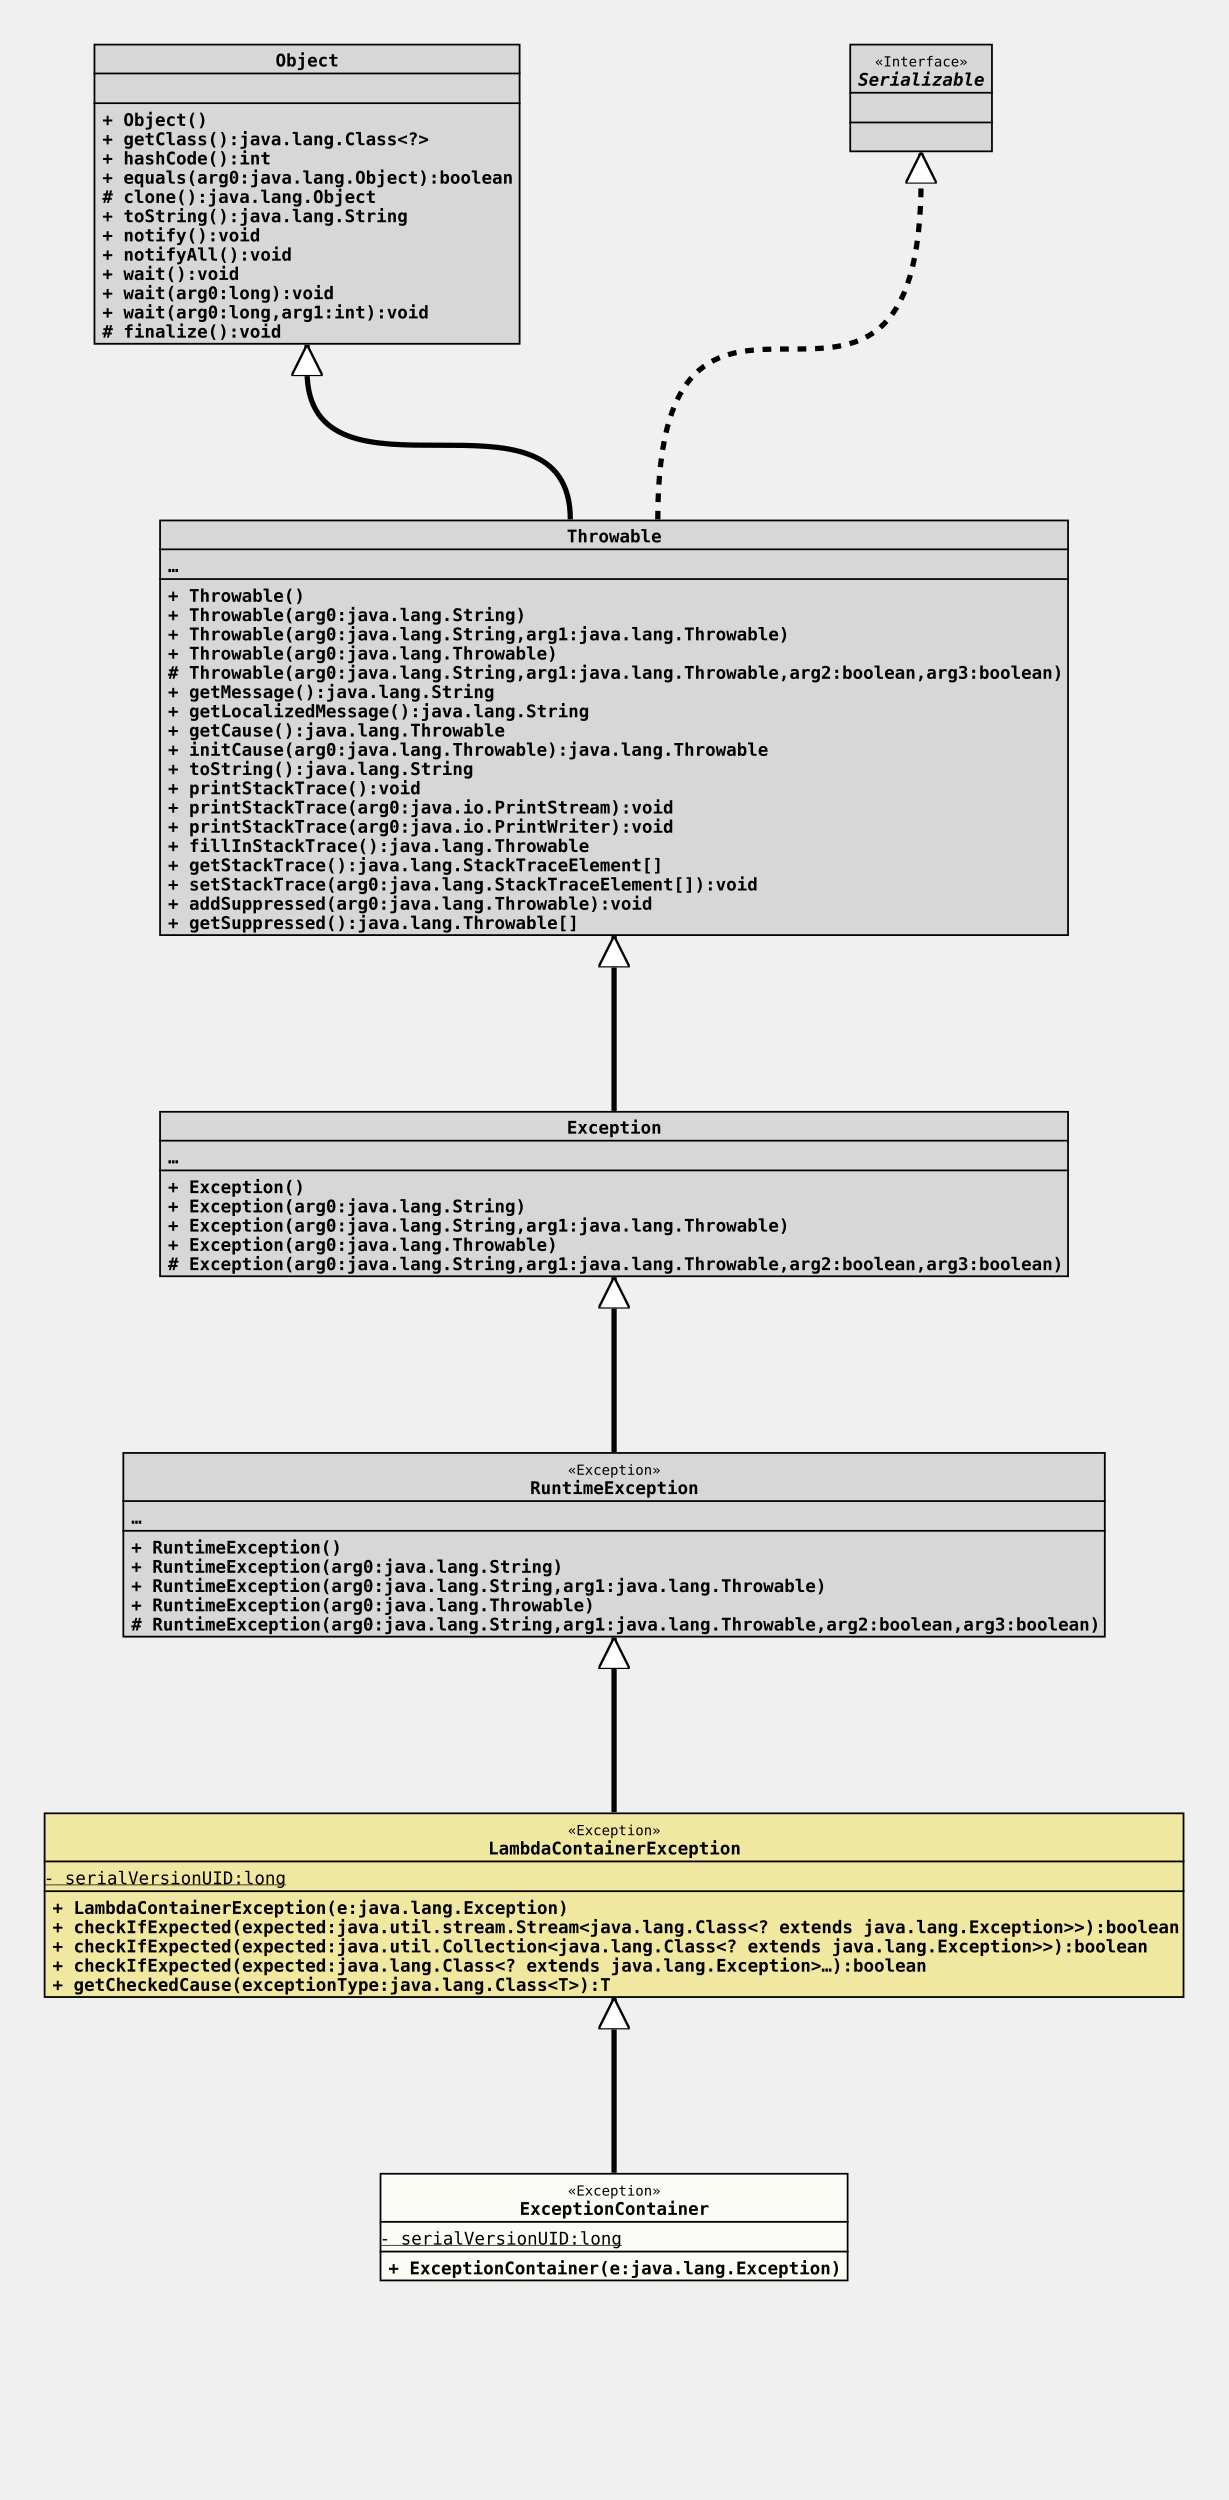
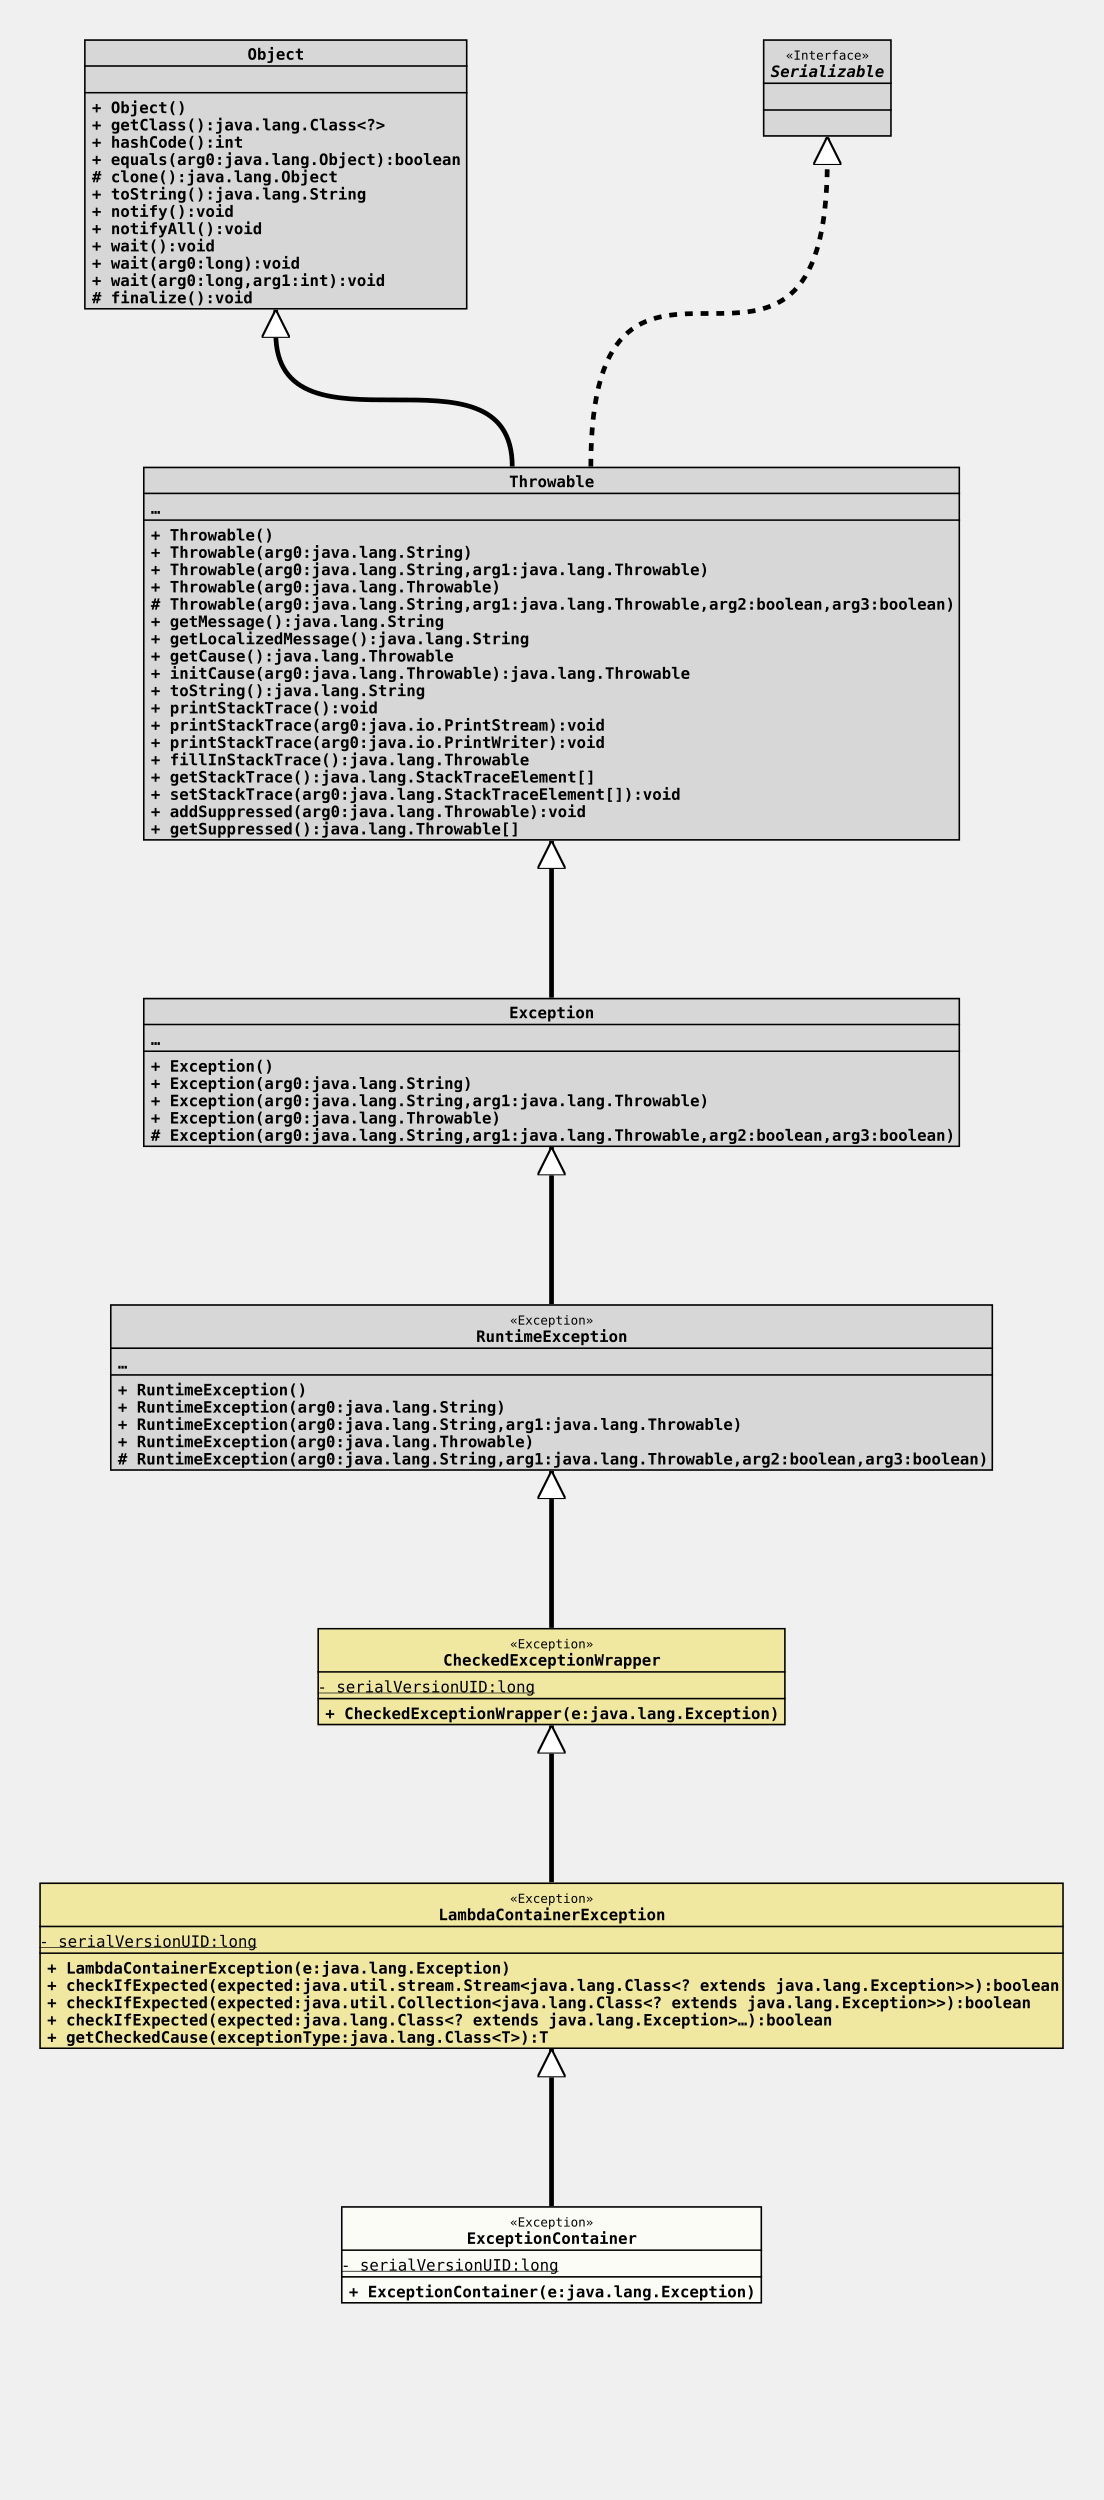
- <svg xmlns="http://www.w3.org/2000/svg" xmlns:xlink="http://www.w3.org/1999/xlink" version="1.1" baseProfile="full" width="702.000" height="1429.000">
+ <svg xmlns="http://www.w3.org/2000/svg" xmlns:xlink="http://www.w3.org/1999/xlink" version="1.1" baseProfile="full" width="702.000" height="1591.000">
  <defs>
    <style>
            line
            {
              stroke: black;
            }
            line.separator
            {
              stroke:       black;
              stroke-width: 1;
            }
            marker
            {
              fill: white;
            }
            path
            {
              fill:   white;
              stroke: black;
            }
            path.implementation
            {
              fill:             none;
              stroke-dasharray: 5,5;
              stroke-width:     3;
            }
            path.inheritance
            {
              fill:         none;
              stroke-width: 3;
            }
            rect
            {
              fill:         none;
              stroke:       black;
              stroke-width: 2;
            }
            rect.externalClass
            {
              fill:         #D0D0D0;
              fill-opacity: 0.8;
            }
            rect.focusClass
            {
              fill:         #FFFFF9;
              fill-opacity: 0.8;
            }
            rect.otherClass
            {
              fill:         #F0E68C;
              fill-opacity: 0.8;
            }
            rect.template
            {
              fill:             #FFFFFF;
              fill-opacity:     1.0;
              stroke-dasharray: 3,3;
            }
            text
            {
              font-family: monospace;
              font-size:   10px;
              font-weight: bold;
            }
            text.abstract
            {
              font-style: italic;
            }
            text.final
            {
              text-decoration: underline;
            }
            text.static
            {
              font-weight: normal;
            }
            text.stereotype
            {
              font-size:   8px;
              font-weight: normal;
            }
            </style>
    <marker id="inheritance" viewBox="0,0,40,40" markerUnits="strokeWidth" refX="40" refY="20" markerWidth="6" markerHeight="6" orient="auto">
      <path d="M40,20 l-40,-20 v40 Z" fill="#ffffff" stroke="#000000" stroke-width="3" />
    </marker>
    <marker id="implementation" viewBox="0,0,40,40" markerUnits="strokeWidth" refX="40" refY="20" markerWidth="6" markerHeight="6" orient="auto">
      <path d="M40,20 l-40,-20 v40 Z" fill="#ffffff" stroke="#000000" stroke-width="3" />
    </marker>
    <clipPath id="ID000001">
      <rect class="focusClass" height="62.000" width="268.000" x="0.000" y="0.000" />
    </clipPath>
    <symbol id="org.tquadrat.foundation.function.ExceptionContainer">
      <g>
        <g class="focusClass" clip-path="url(#ID000001)">
          <rect x="0.000" y="0.000" width="268.000" height="62.000" class="focusClass" />
          <line x1="0.000" y1="28.000" x2="268.000" y2="28.000" class="separator" />
          <text x="107.600" y="13.000" class="stereotype">«Exception»</text>
          <text x="80.000" y="24.000">ExceptionContainer</text>
          <line x1="0.000" y1="45.000" x2="268.000" y2="45.000" class="separator" />
          <text y="41.000" class="static final">- serialVersionUID:long</text>
          <text x="5.000" y="58.000">+ ExceptionContainer(e:java.lang.Exception)</text>
        </g>
      </g>
    </symbol>
    <clipPath id="ID000002">
      <rect class="otherClass" height="106.000" width="652.000" x="0.000" y="0.000" />
    </clipPath>
    <symbol id="org.tquadrat.foundation.exception.LambdaContainerException">
      <g>
        <g clip-path="url(#ID000002)">
          <rect x="0.000" y="0.000" width="652.000" height="106.000" class="otherClass" />
          <line x1="0.000" y1="28.000" x2="652.000" y2="28.000" class="separator" />
          <text x="299.600" y="13.000" class="stereotype">«Exception»</text>
          <text x="254.000" y="24.000">LambdaContainerException</text>
          <line x1="0.000" y1="45.000" x2="652.000" y2="45.000" class="separator" />
          <text y="41.000" class="static final">- serialVersionUID:long</text>
          <text x="5.000" y="58.000">+ LambdaContainerException(e:java.lang.Exception)</text>
          <text x="5.000" y="69.000">+ checkIfExpected(expected:java.util.stream.Stream&lt;java.lang.Class&lt;? extends java.lang.Exception&gt;&gt;):boolean</text>
          <text x="5.000" y="80.000">+ checkIfExpected(expected:java.util.Collection&lt;java.lang.Class&lt;? extends java.lang.Exception&gt;&gt;):boolean</text>
          <text x="5.000" y="91.000">+ checkIfExpected(expected:java.lang.Class&lt;? extends java.lang.Exception&gt;…):boolean</text>
          <text x="5.000" y="102.000">+ getCheckedCause(exceptionType:java.lang.Class&lt;T&gt;):T</text>
        </g>
      </g>
    </symbol>
    <clipPath id="ID000003">
+       <rect class="otherClass" height="62.000" width="298.000" x="0.000" y="0.000" />
+     </clipPath>
+     <symbol id="org.tquadrat.foundation.exception.CheckedExceptionWrapper">
+       <g>
+         <g clip-path="url(#ID000003)">
+           <rect x="0.000" y="0.000" width="298.000" height="62.000" class="otherClass" />
+           <line x1="0.000" y1="28.000" x2="298.000" y2="28.000" class="separator" />
+           <text x="122.600" y="13.000" class="stereotype">«Exception»</text>
+           <text x="80.000" y="24.000">CheckedExceptionWrapper</text>
+           <line x1="0.000" y1="45.000" x2="298.000" y2="45.000" class="separator" />
+           <text y="41.000" class="static final">- serialVersionUID:long</text>
+           <text x="5.000" y="58.000">+ CheckedExceptionWrapper(e:java.lang.Exception)</text>
+         </g>
+       </g>
+     </symbol>
+     <clipPath id="ID000004">
      <rect class="externalClass" height="106.000" width="562.000" x="0.000" y="0.000" />
    </clipPath>
    <symbol id="java.lang.RuntimeException">
      <g>
-         <g clip-path="url(#ID000003)">
+         <g clip-path="url(#ID000004)">
          <rect x="0.000" y="0.000" width="562.000" height="106.000" class="externalClass" />
          <line x1="0.000" y1="28.000" x2="562.000" y2="28.000" class="separator" />
          <text x="254.600" y="13.000" class="stereotype">«Exception»</text>
          <text x="233.000" y="24.000">RuntimeException</text>
          <line x1="0.000" y1="45.000" x2="562.000" y2="45.000" class="separator" />
          <text x="5.000" y="41.000">…</text>
          <text x="5.000" y="58.000">+ RuntimeException()</text>
          <text x="5.000" y="69.000">+ RuntimeException(arg0:java.lang.String)</text>
          <text x="5.000" y="80.000">+ RuntimeException(arg0:java.lang.String,arg1:java.lang.Throwable)</text>
          <text x="5.000" y="91.000">+ RuntimeException(arg0:java.lang.Throwable)</text>
          <text x="5.000" y="102.000"># RuntimeException(arg0:java.lang.String,arg1:java.lang.Throwable,arg2:boolean,arg3:boolean)</text>
        </g>
      </g>
    </symbol>
-     <clipPath id="ID000004">
+     <clipPath id="ID000005">
      <rect class="externalClass" height="95.000" width="520.000" x="0.000" y="0.000" />
    </clipPath>
    <symbol id="java.lang.Exception">
      <g>
-         <g clip-path="url(#ID000004)">
+         <g clip-path="url(#ID000005)">
          <rect x="0.000" y="0.000" width="520.000" height="95.000" class="externalClass" />
          <line x1="0.000" y1="17.000" x2="520.000" y2="17.000" class="separator" />
          <text x="233.000" y="13.000">Exception</text>
          <line x1="0.000" y1="34.000" x2="520.000" y2="34.000" class="separator" />
          <text x="5.000" y="30.000">…</text>
          <text x="5.000" y="47.000">+ Exception()</text>
          <text x="5.000" y="58.000">+ Exception(arg0:java.lang.String)</text>
          <text x="5.000" y="69.000">+ Exception(arg0:java.lang.String,arg1:java.lang.Throwable)</text>
          <text x="5.000" y="80.000">+ Exception(arg0:java.lang.Throwable)</text>
          <text x="5.000" y="91.000"># Exception(arg0:java.lang.String,arg1:java.lang.Throwable,arg2:boolean,arg3:boolean)</text>
        </g>
      </g>
    </symbol>
-     <clipPath id="ID000005">
+     <clipPath id="ID000006">
      <rect class="externalClass" height="238.000" width="520.000" x="0.000" y="0.000" />
    </clipPath>
    <symbol id="java.lang.Throwable">
      <g>
-         <g clip-path="url(#ID000005)">
+         <g clip-path="url(#ID000006)">
          <rect x="0.000" y="0.000" width="520.000" height="238.000" class="externalClass" />
          <line x1="0.000" y1="17.000" x2="520.000" y2="17.000" class="separator" />
          <text x="233.000" y="13.000">Throwable</text>
          <line x1="0.000" y1="34.000" x2="520.000" y2="34.000" class="separator" />
          <text x="5.000" y="30.000">…</text>
          <text x="5.000" y="47.000">+ Throwable()</text>
          <text x="5.000" y="58.000">+ Throwable(arg0:java.lang.String)</text>
          <text x="5.000" y="69.000">+ Throwable(arg0:java.lang.String,arg1:java.lang.Throwable)</text>
          <text x="5.000" y="80.000">+ Throwable(arg0:java.lang.Throwable)</text>
          <text x="5.000" y="91.000"># Throwable(arg0:java.lang.String,arg1:java.lang.Throwable,arg2:boolean,arg3:boolean)</text>
          <text x="5.000" y="102.000">+ getMessage():java.lang.String</text>
          <text x="5.000" y="113.000">+ getLocalizedMessage():java.lang.String</text>
          <text x="5.000" y="124.000">+ getCause():java.lang.Throwable</text>
          <text x="5.000" y="135.000">+ initCause(arg0:java.lang.Throwable):java.lang.Throwable</text>
          <text x="5.000" y="146.000">+ toString():java.lang.String</text>
          <text x="5.000" y="157.000">+ printStackTrace():void</text>
          <text x="5.000" y="168.000">+ printStackTrace(arg0:java.io.PrintStream):void</text>
          <text x="5.000" y="179.000">+ printStackTrace(arg0:java.io.PrintWriter):void</text>
          <text x="5.000" y="190.000">+ fillInStackTrace():java.lang.Throwable</text>
          <text x="5.000" y="201.000">+ getStackTrace():java.lang.StackTraceElement[]</text>
          <text x="5.000" y="212.000">+ setStackTrace(arg0:java.lang.StackTraceElement[]):void</text>
          <text x="5.000" y="223.000">+ addSuppressed(arg0:java.lang.Throwable):void</text>
          <text x="5.000" y="234.000">+ getSuppressed():java.lang.Throwable[]</text>
        </g>
      </g>
    </symbol>
-     <clipPath id="ID000006">
+     <clipPath id="ID000007">
      <rect class="externalClass" height="172.000" width="244.000" x="0.000" y="0.000" />
    </clipPath>
    <symbol id="java.lang.Object">
      <g>
-         <g clip-path="url(#ID000006)">
+         <g clip-path="url(#ID000007)">
          <rect x="0.000" y="0.000" width="244.000" height="172.000" class="externalClass" />
          <line x1="0.000" y1="17.000" x2="244.000" y2="17.000" class="separator" />
          <text x="104.000" y="13.000">Object</text>
          <line x1="0.000" y1="34.000" x2="244.000" y2="34.000" class="separator" />
          <text x="5.000" y="30.000" />
          <text x="5.000" y="47.000">+ Object()</text>
          <text x="5.000" y="58.000">+ getClass():java.lang.Class&lt;?&gt;</text>
          <text x="5.000" y="69.000">+ hashCode():int</text>
          <text x="5.000" y="80.000">+ equals(arg0:java.lang.Object):boolean</text>
          <text x="5.000" y="91.000"># clone():java.lang.Object</text>
          <text x="5.000" y="102.000">+ toString():java.lang.String</text>
          <text x="5.000" y="113.000">+ notify():void</text>
          <text x="5.000" y="124.000">+ notifyAll():void</text>
          <text x="5.000" y="135.000">+ wait():void</text>
          <text x="5.000" y="146.000">+ wait(arg0:long):void</text>
          <text x="5.000" y="157.000">+ wait(arg0:long,arg1:int):void</text>
          <text x="5.000" y="168.000"># finalize():void</text>
        </g>
      </g>
    </symbol>
-     <clipPath id="ID000007">
+     <clipPath id="ID000008">
      <rect class="externalClass" height="62.000" width="82.000" x="0.000" y="0.000" />
    </clipPath>
    <symbol id="java.io.Serializable">
      <g>
-         <g clip-path="url(#ID000007)">
+         <g clip-path="url(#ID000008)">
          <rect x="0.000" y="0.000" width="82.000" height="62.000" class="externalClass" />
          <line x1="0.000" y1="28.000" x2="82.000" y2="28.000" class="separator" />
          <text x="14.600" y="13.000" class="stereotype">«Interface»</text>
          <text x="5.000" y="24.000" class="abstract">Serializable</text>
          <line x1="0.000" y1="45.000" x2="82.000" y2="45.000" class="separator" />
          <text x="5.000" y="41.000" />
          <text x="5.000" y="58.000" />
        </g>
      </g>
    </symbol>
  </defs>
-   <path class="inheritance" d="M351.000,1242.000 L351.000,1142.000" marker-end="url(#inheritance)" />
+   <path class="inheritance" d="M351.000,1404.000 L351.000,1304.000" marker-end="url(#inheritance)" />
+   <path class="inheritance" d="M351.000,1198.000 L351.000,1098.000" marker-end="url(#inheritance)" />
  <path class="inheritance" d="M351.000,1036.000 L351.000,936.000" marker-end="url(#inheritance)" />
  <path class="inheritance" d="M351.000,830.000 L351.000,730.000" marker-end="url(#inheritance)" />
  <path class="inheritance" d="M351.000,635.000 L351.000,535.000" marker-end="url(#inheritance)" />
  <path class="inheritance" d="M326.000,297.000 c0.000,-85.000,-150.500,0.000,-150.500,-85.000 v-15" marker-end="url(#inheritance)" />
  <path class="implementation" d="M376.000,297.000 c0.000,-195.000,150.500,0.000,150.500,-195.000 v-15" marker-end="url(#implementation)" />
  <use x="53.500" y="25.000" xlink:href="#java.lang.Object" />
  <use x="485.500" y="25.000" xlink:href="#java.io.Serializable" />
  <use x="91.000" y="297.000" xlink:href="#java.lang.Throwable" />
  <use x="91.000" y="635.000" xlink:href="#java.lang.Exception" />
  <use x="70.000" y="830.000" xlink:href="#java.lang.RuntimeException" />
-   <use x="25.000" y="1036.000" xlink:href="#org.tquadrat.foundation.exception.LambdaContainerException" />
-   <use x="217.000" y="1242.000" xlink:href="#org.tquadrat.foundation.function.ExceptionContainer" />
+   <use x="202.000" y="1036.000" xlink:href="#org.tquadrat.foundation.exception.CheckedExceptionWrapper" />
+   <use x="25.000" y="1198.000" xlink:href="#org.tquadrat.foundation.exception.LambdaContainerException" />
+   <use x="217.000" y="1404.000" xlink:href="#org.tquadrat.foundation.function.ExceptionContainer" />
</svg>
